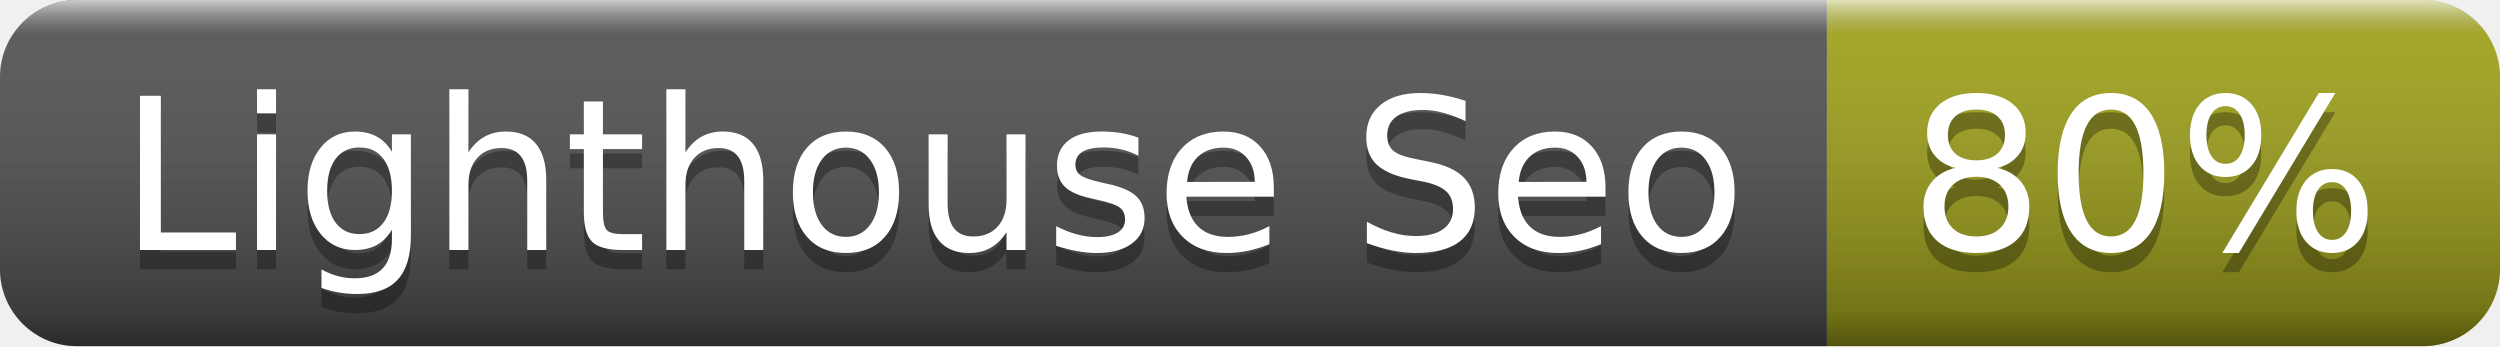
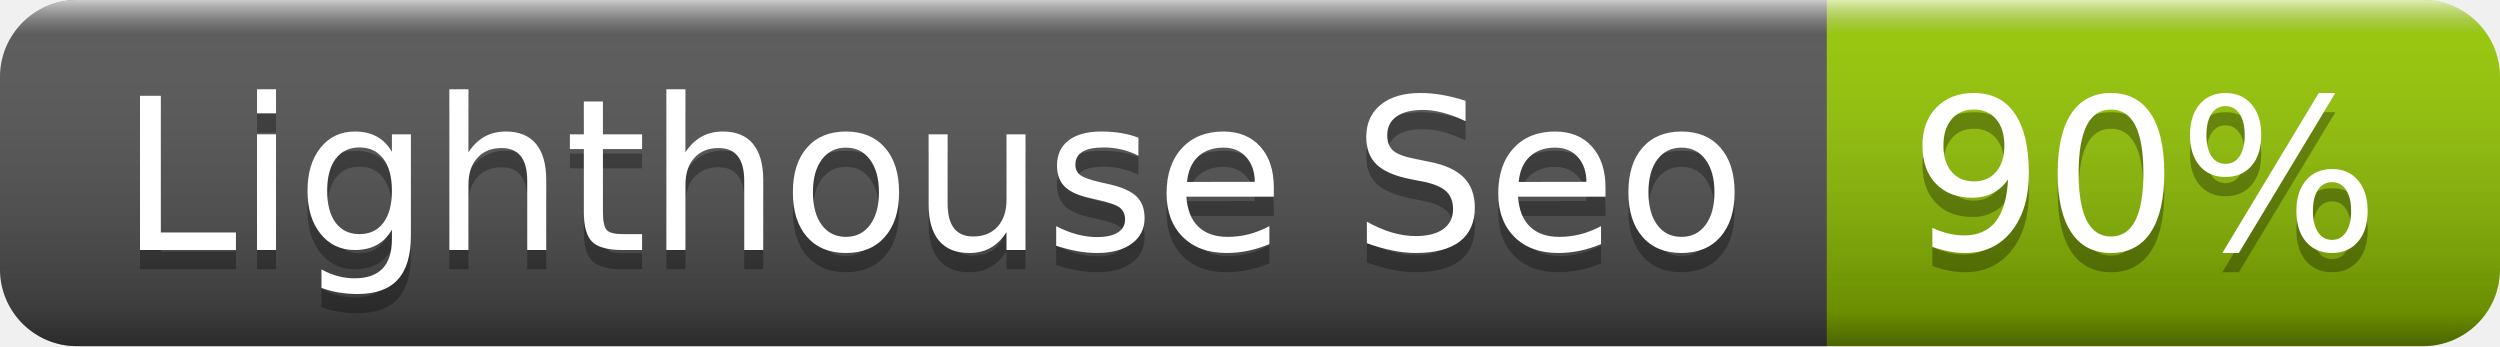
- <svg xmlns="http://www.w3.org/2000/svg" width="130" height="18" role="img" aria-label="Lighthouse Seo: 80%">
+ <svg xmlns="http://www.w3.org/2000/svg" width="130" height="18" role="img" aria-label="Lighthouse Seo: 90%">
  <linearGradient id="s" x2="0" y2="100%">
    <stop offset="0" stop-color="#fff" stop-opacity=".7" />
    <stop offset=".1" stop-color="#aaa" stop-opacity=".1" />
    <stop offset=".9" stop-color="#000" stop-opacity=".3" />
    <stop offset="1" stop-color="#000" stop-opacity=".5" />
  </linearGradient>
  <clipPath id="r">
    <rect width="130" height="18" rx="4" fill="#fff" />
  </clipPath>
  <g clip-path="url(#r)">
    <rect width="95" height="18" fill="#555" />
-     <rect x="95" width="35" height="18" fill="#a4a61d" />
+     <rect x="95" width="35" height="18" fill="#97ca00" />
    <rect width="130" height="18" fill="url(#s)" />
  </g>
  <g fill="#fff" text-anchor="middle" font-family="Verdana,Geneva,DejaVu Sans,sans-serif" text-rendering="geometricPrecision" font-size="110">
    <text aria-hidden="true" x="485" y="140" fill="#010101" fill-opacity=".3" transform="scale(.1)" textLength="850">Lighthouse Seo</text>
    <text x="485" y="130" transform="scale(.1)" fill="#fff" textLength="850">Lighthouse Seo</text>
-     <text aria-hidden="true" x="1115" y="140" fill="#010101" fill-opacity=".3" transform="scale(.1)" textLength="250">80%</text>
-     <text x="1115" y="130" transform="scale(.1)" fill="#fff" textLength="250">80%</text>
+     <text aria-hidden="true" x="1115" y="140" fill="#010101" fill-opacity=".3" transform="scale(.1)" textLength="250">90%</text>
+     <text x="1115" y="130" transform="scale(.1)" fill="#fff" textLength="250">90%</text>
  </g>
</svg>
